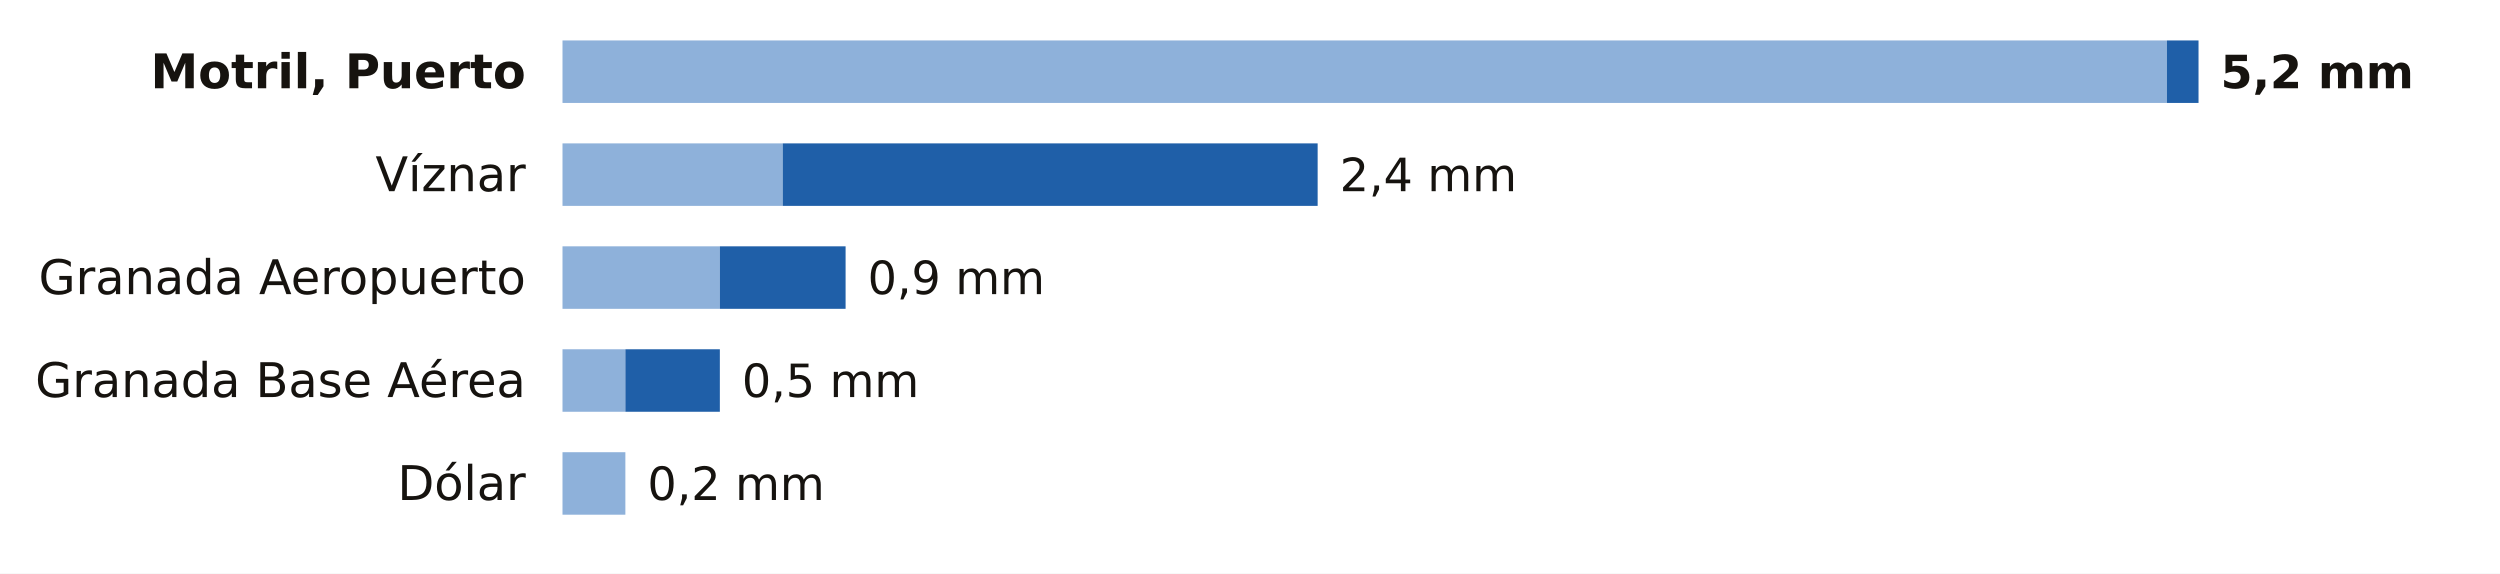
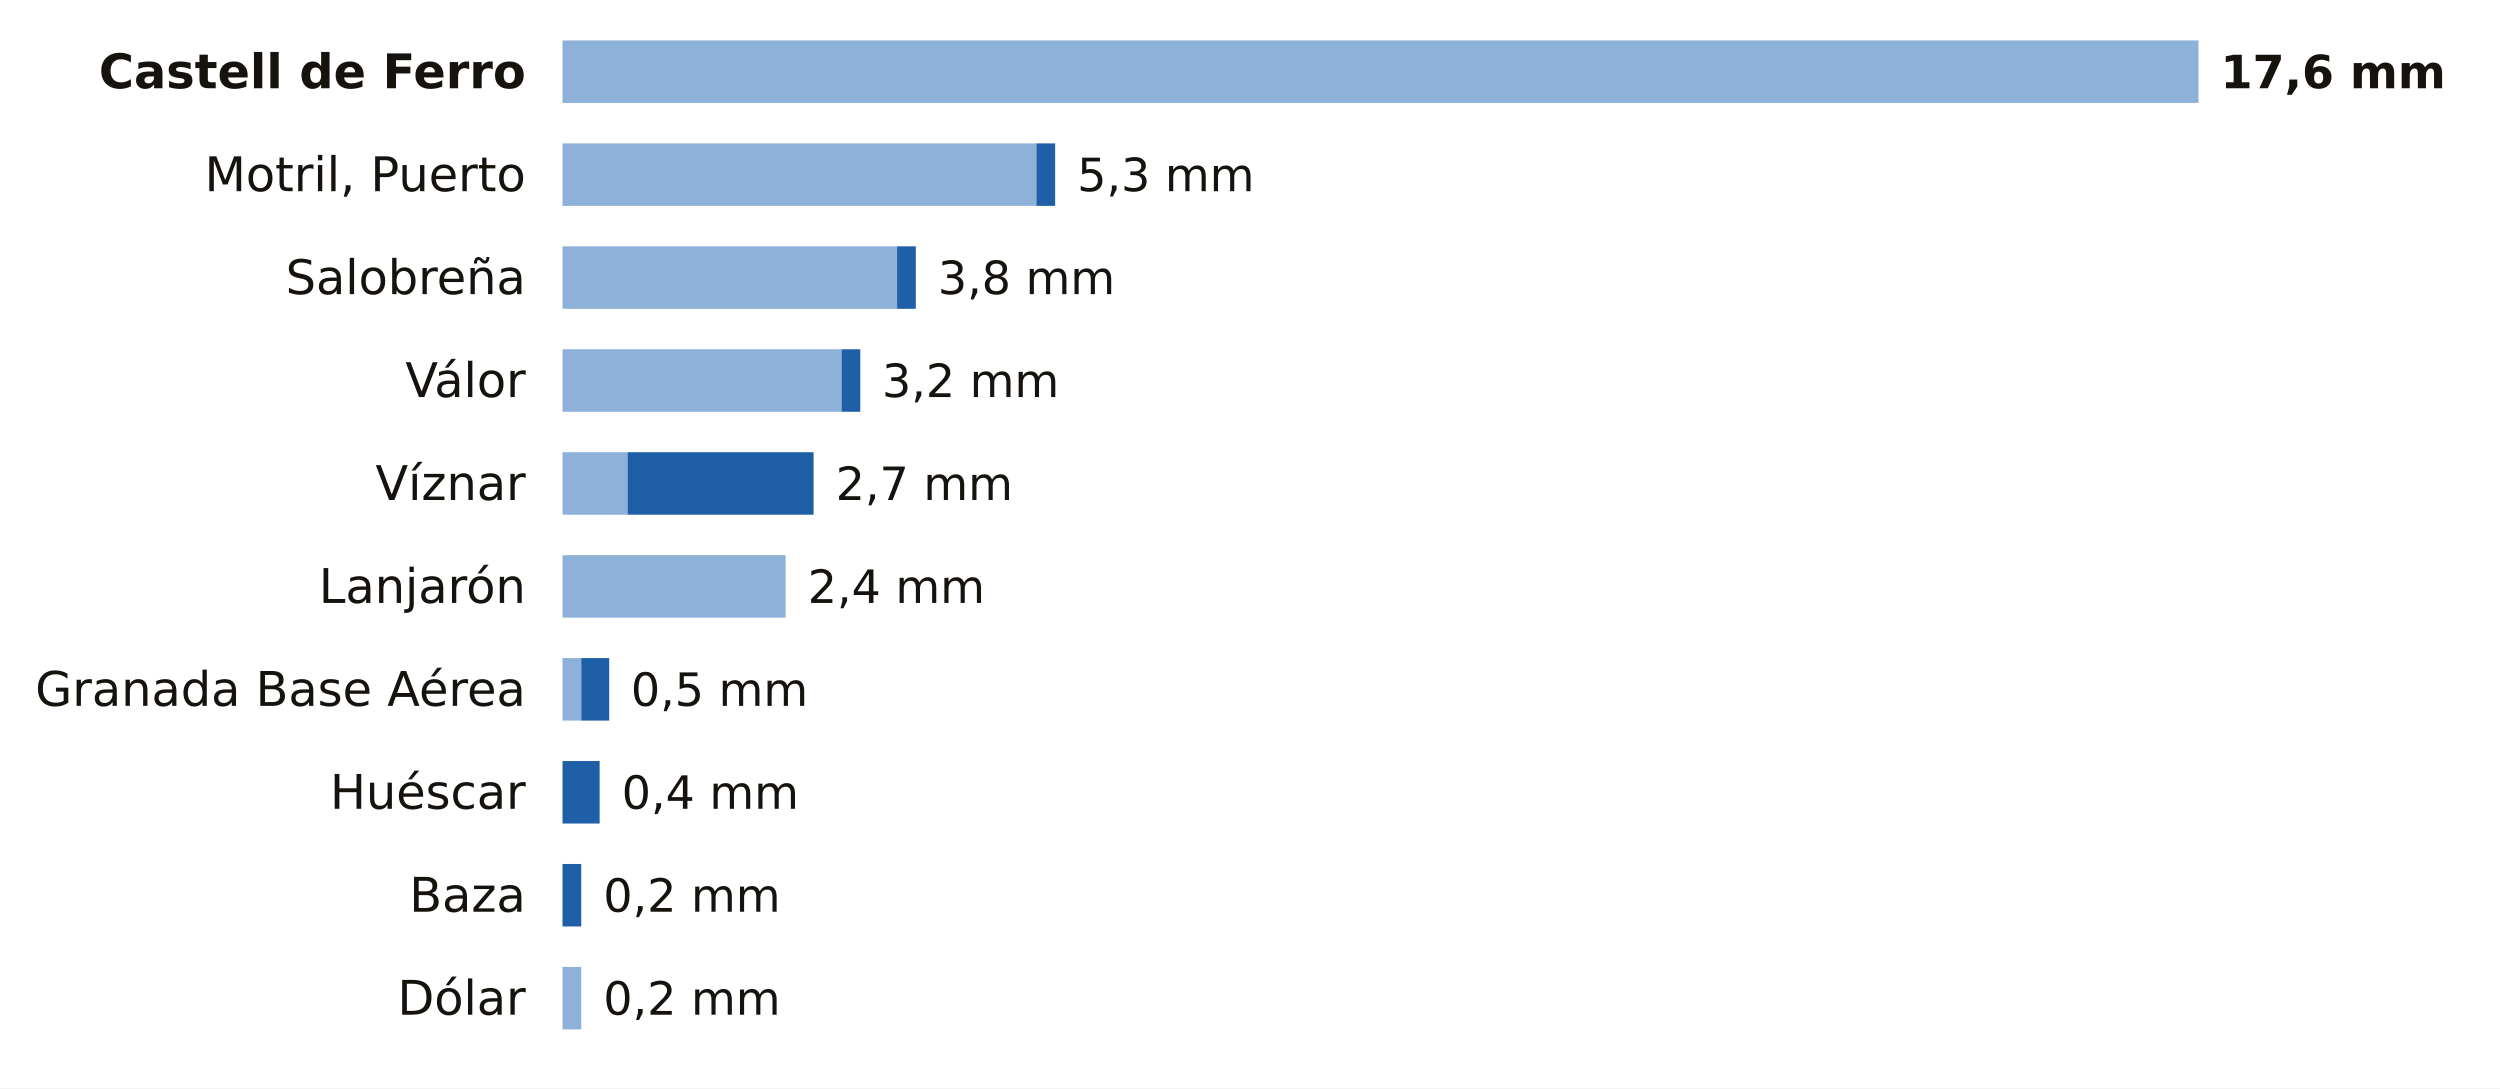
- <svg xmlns="http://www.w3.org/2000/svg" viewBox="0 0 680 156" width="680" height="156" role="img" aria-label="La lluvia de los últimos 7 días en las estaciones de AEMET de Granada">
-   <rect width="680" height="156" fill="#FFFFFF" />
-   <text x="143.0" y="24.0" font-size="13" fill="#16130F" text-anchor="end" font-weight="600" font-family="Public Sans, DejaVu Sans, Arial, sans-serif">Motril, Puerto</text>
-   <rect x="153" y="11" width="436.4" height="17" fill="#8EB1DA" />
-   <rect x="589.4" y="11" width="8.6" height="17" fill="#1F5FA8" />
-   <text x="604.0" y="24.0" font-size="12.5" fill="#16130F" text-anchor="start" font-weight="700" font-family="Public Sans, DejaVu Sans, Arial, sans-serif">5,2 mm</text>
-   <text x="143.0" y="52.0" font-size="13" fill="#16130F" text-anchor="end" font-weight="400" font-family="Public Sans, DejaVu Sans, Arial, sans-serif">Víznar</text>
-   <rect x="153" y="39" width="59.9" height="17" fill="#8EB1DA" />
-   <rect x="212.9" y="39" width="145.5" height="17" fill="#1F5FA8" />
-   <text x="364.4" y="52.0" font-size="12.5" fill="#16130F" text-anchor="start" font-weight="500" font-family="Public Sans, DejaVu Sans, Arial, sans-serif">2,4 mm</text>
-   <text x="143.0" y="80.0" font-size="13" fill="#16130F" text-anchor="end" font-weight="400" font-family="Public Sans, DejaVu Sans, Arial, sans-serif">Granada Aeropuerto</text>
-   <rect x="153" y="67" width="42.8" height="17" fill="#8EB1DA" />
-   <rect x="195.8" y="67" width="34.2" height="17" fill="#1F5FA8" />
-   <text x="236.0" y="80.0" font-size="12.5" fill="#16130F" text-anchor="start" font-weight="500" font-family="Public Sans, DejaVu Sans, Arial, sans-serif">0,9 mm</text>
-   <text x="143.0" y="108.0" font-size="13" fill="#16130F" text-anchor="end" font-weight="400" font-family="Public Sans, DejaVu Sans, Arial, sans-serif">Granada Base Aérea</text>
-   <rect x="153" y="95" width="17.1" height="17" fill="#8EB1DA" />
-   <rect x="170.1" y="95" width="25.7" height="17" fill="#1F5FA8" />
-   <text x="201.8" y="108.0" font-size="12.5" fill="#16130F" text-anchor="start" font-weight="500" font-family="Public Sans, DejaVu Sans, Arial, sans-serif">0,5 mm</text>
-   <text x="143.0" y="136.0" font-size="13" fill="#16130F" text-anchor="end" font-weight="400" font-family="Public Sans, DejaVu Sans, Arial, sans-serif">Dólar</text>
-   <rect x="153" y="123" width="17.1" height="17" fill="#8EB1DA" />
-   <text x="176.1" y="136.0" font-size="12.5" fill="#16130F" text-anchor="start" font-weight="500" font-family="Public Sans, DejaVu Sans, Arial, sans-serif">0,2 mm</text>
+ <svg xmlns="http://www.w3.org/2000/svg" viewBox="0 0 680 296" width="680" height="296" role="img" aria-label="La lluvia de los últimos 7 días en las estaciones de AEMET de Granada">
+   <rect width="680" height="296" fill="#FFFFFF" />
+   <text x="143.0" y="24.0" font-size="13" fill="#16130F" text-anchor="end" font-weight="600" font-family="Public Sans, DejaVu Sans, Arial, sans-serif">Castell de Ferro</text>
+   <rect x="153" y="11" width="445.0" height="17" fill="#8EB1DA" />
+   <text x="604.0" y="24.0" font-size="12.5" fill="#16130F" text-anchor="start" font-weight="700" font-family="Public Sans, DejaVu Sans, Arial, sans-serif">17,6 mm</text>
+   <text x="143.0" y="52.0" font-size="13" fill="#16130F" text-anchor="end" font-weight="400" font-family="Public Sans, DejaVu Sans, Arial, sans-serif">Motril, Puerto</text>
+   <rect x="153" y="39" width="128.9" height="17" fill="#8EB1DA" />
+   <rect x="281.9" y="39" width="5.1" height="17" fill="#1F5FA8" />
+   <text x="293.0" y="52.0" font-size="12.5" fill="#16130F" text-anchor="start" font-weight="500" font-family="Public Sans, DejaVu Sans, Arial, sans-serif">5,3 mm</text>
+   <text x="143.0" y="80.0" font-size="13" fill="#16130F" text-anchor="end" font-weight="400" font-family="Public Sans, DejaVu Sans, Arial, sans-serif">Salobreña</text>
+   <rect x="153" y="67" width="91.0" height="17" fill="#8EB1DA" />
+   <rect x="244.0" y="67" width="5.1" height="17" fill="#1F5FA8" />
+   <text x="255.1" y="80.0" font-size="12.5" fill="#16130F" text-anchor="start" font-weight="500" font-family="Public Sans, DejaVu Sans, Arial, sans-serif">3,8 mm</text>
+   <text x="143.0" y="108.0" font-size="13" fill="#16130F" text-anchor="end" font-weight="400" font-family="Public Sans, DejaVu Sans, Arial, sans-serif">Válor</text>
+   <rect x="153" y="95" width="75.9" height="17" fill="#8EB1DA" />
+   <rect x="228.9" y="95" width="5.1" height="17" fill="#1F5FA8" />
+   <text x="239.9" y="108.0" font-size="12.5" fill="#16130F" text-anchor="start" font-weight="500" font-family="Public Sans, DejaVu Sans, Arial, sans-serif">3,2 mm</text>
+   <text x="143.0" y="136.0" font-size="13" fill="#16130F" text-anchor="end" font-weight="400" font-family="Public Sans, DejaVu Sans, Arial, sans-serif">Víznar</text>
+   <rect x="153" y="123" width="17.7" height="17" fill="#8EB1DA" />
+   <rect x="170.7" y="123" width="50.6" height="17" fill="#1F5FA8" />
+   <text x="227.3" y="136.0" font-size="12.5" fill="#16130F" text-anchor="start" font-weight="500" font-family="Public Sans, DejaVu Sans, Arial, sans-serif">2,7 mm</text>
+   <text x="143.0" y="164.0" font-size="13" fill="#16130F" text-anchor="end" font-weight="400" font-family="Public Sans, DejaVu Sans, Arial, sans-serif">Lanjarón</text>
+   <rect x="153" y="151" width="60.7" height="17" fill="#8EB1DA" />
+   <text x="219.7" y="164.0" font-size="12.5" fill="#16130F" text-anchor="start" font-weight="500" font-family="Public Sans, DejaVu Sans, Arial, sans-serif">2,4 mm</text>
+   <text x="143.0" y="192.0" font-size="13" fill="#16130F" text-anchor="end" font-weight="400" font-family="Public Sans, DejaVu Sans, Arial, sans-serif">Granada Base Aérea</text>
+   <rect x="153" y="179" width="5.1" height="17" fill="#8EB1DA" />
+   <rect x="158.1" y="179" width="7.6" height="17" fill="#1F5FA8" />
+   <text x="171.6" y="192.0" font-size="12.5" fill="#16130F" text-anchor="start" font-weight="500" font-family="Public Sans, DejaVu Sans, Arial, sans-serif">0,5 mm</text>
+   <text x="143.0" y="220.0" font-size="13" fill="#16130F" text-anchor="end" font-weight="400" font-family="Public Sans, DejaVu Sans, Arial, sans-serif">Huéscar</text>
+   <rect x="153.0" y="207" width="10.1" height="17" fill="#1F5FA8" />
+   <text x="169.1" y="220.0" font-size="12.5" fill="#16130F" text-anchor="start" font-weight="500" font-family="Public Sans, DejaVu Sans, Arial, sans-serif">0,4 mm</text>
+   <text x="143.0" y="248.0" font-size="13" fill="#16130F" text-anchor="end" font-weight="400" font-family="Public Sans, DejaVu Sans, Arial, sans-serif">Baza</text>
+   <rect x="153.0" y="235" width="5.1" height="17" fill="#1F5FA8" />
+   <text x="164.1" y="248.0" font-size="12.5" fill="#16130F" text-anchor="start" font-weight="500" font-family="Public Sans, DejaVu Sans, Arial, sans-serif">0,2 mm</text>
+   <text x="143.0" y="276.0" font-size="13" fill="#16130F" text-anchor="end" font-weight="400" font-family="Public Sans, DejaVu Sans, Arial, sans-serif">Dólar</text>
+   <rect x="153" y="263" width="5.1" height="17" fill="#8EB1DA" />
+   <text x="164.1" y="276.0" font-size="12.5" fill="#16130F" text-anchor="start" font-weight="500" font-family="Public Sans, DejaVu Sans, Arial, sans-serif">0,2 mm</text>
</svg>
